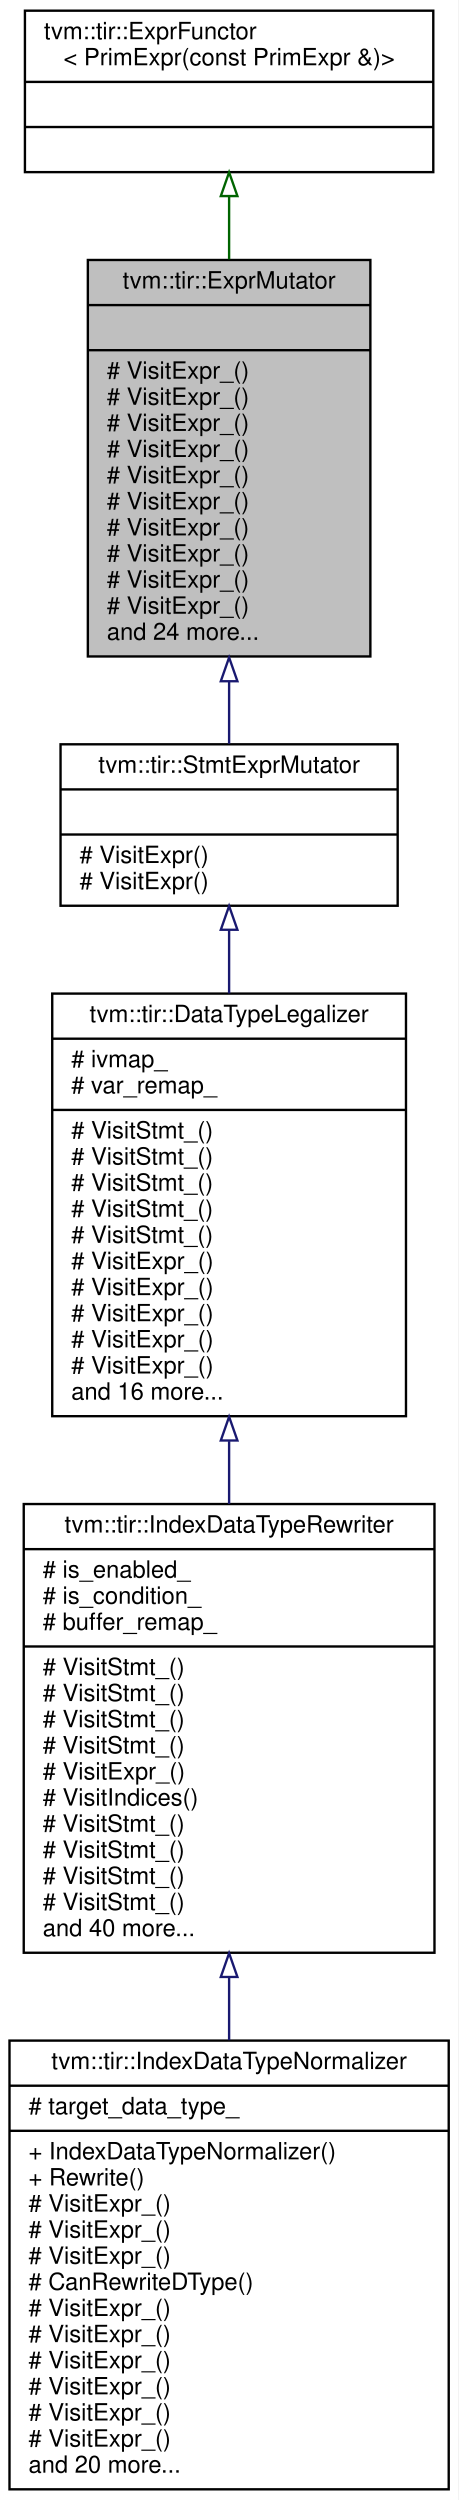
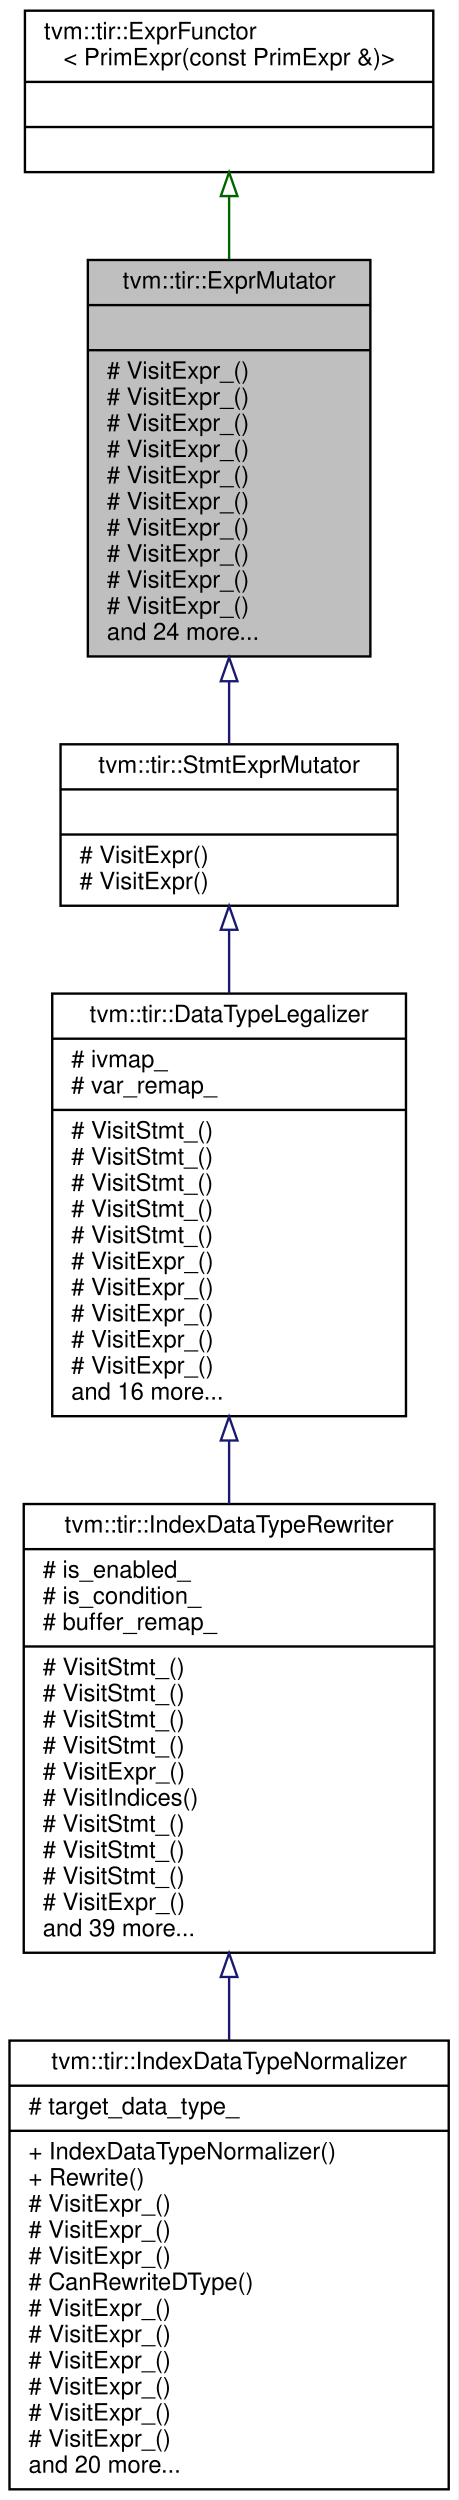
<svg xmlns="http://www.w3.org/2000/svg" xmlns:xlink="http://www.w3.org/1999/xlink" width="193pt" height="1053pt" viewBox="0.00 0.00 193.00 1053.00">
  <g id="graph0" class="graph" transform="scale(1 1) rotate(0) translate(4 1049)">
    <polygon fill="white" stroke="transparent" points="-4,4 -4,-1049 189,-1049 189,4 -4,4" />
    <g id="node1" class="node">
      <g id="a_node1">
        <a xlink:title="ExprMutator that mutates expressions.">
          <polygon fill="#bfbfbf" stroke="black" points="33,-772.5 33,-939.5 152,-939.5 152,-772.5 33,-772.5" />
          <text text-anchor="middle" x="92.5" y="-927.5" font-family="Helvetica,sans-Serif" font-size="10.00">tvm::tir::ExprMutator</text>
          <polyline fill="none" stroke="black" points="33,-920.5 152,-920.5 " />
          <text text-anchor="middle" x="92.5" y="-908.5" font-family="Helvetica,sans-Serif" font-size="10.00"> </text>
          <polyline fill="none" stroke="black" points="33,-901.5 152,-901.5 " />
          <text text-anchor="start" x="41" y="-889.5" font-family="Helvetica,sans-Serif" font-size="10.00"># VisitExpr_()</text>
          <text text-anchor="start" x="41" y="-878.5" font-family="Helvetica,sans-Serif" font-size="10.00"># VisitExpr_()</text>
          <text text-anchor="start" x="41" y="-867.5" font-family="Helvetica,sans-Serif" font-size="10.00"># VisitExpr_()</text>
          <text text-anchor="start" x="41" y="-856.5" font-family="Helvetica,sans-Serif" font-size="10.00"># VisitExpr_()</text>
          <text text-anchor="start" x="41" y="-845.5" font-family="Helvetica,sans-Serif" font-size="10.00"># VisitExpr_()</text>
          <text text-anchor="start" x="41" y="-834.5" font-family="Helvetica,sans-Serif" font-size="10.00"># VisitExpr_()</text>
          <text text-anchor="start" x="41" y="-823.5" font-family="Helvetica,sans-Serif" font-size="10.00"># VisitExpr_()</text>
          <text text-anchor="start" x="41" y="-812.5" font-family="Helvetica,sans-Serif" font-size="10.00"># VisitExpr_()</text>
          <text text-anchor="start" x="41" y="-801.5" font-family="Helvetica,sans-Serif" font-size="10.00"># VisitExpr_()</text>
          <text text-anchor="start" x="41" y="-790.5" font-family="Helvetica,sans-Serif" font-size="10.00"># VisitExpr_()</text>
          <text text-anchor="start" x="41" y="-779.5" font-family="Helvetica,sans-Serif" font-size="10.00">and 24 more...</text>
        </a>
      </g>
    </g>
    <g id="node3" class="node">
      <g id="a_node3">
        <a xlink:href="classtvm_1_1tir_1_1StmtExprMutator.html" target="_top" xlink:title="Mutator that recursively mutates stmts and exprs on them.">
          <polygon fill="white" stroke="black" points="21.5,-667.5 21.5,-735.5 163.5,-735.5 163.5,-667.5 21.5,-667.5" />
          <text text-anchor="middle" x="92.5" y="-723.5" font-family="Helvetica,sans-Serif" font-size="10.00">tvm::tir::StmtExprMutator</text>
          <polyline fill="none" stroke="black" points="21.5,-716.5 163.5,-716.5 " />
          <text text-anchor="middle" x="92.5" y="-704.5" font-family="Helvetica,sans-Serif" font-size="10.00"> </text>
          <polyline fill="none" stroke="black" points="21.5,-697.5 163.5,-697.5 " />
          <text text-anchor="start" x="29.5" y="-685.5" font-family="Helvetica,sans-Serif" font-size="10.00"># VisitExpr()</text>
          <text text-anchor="start" x="29.5" y="-674.5" font-family="Helvetica,sans-Serif" font-size="10.00"># VisitExpr()</text>
        </a>
      </g>
    </g>
    <g id="edge2" class="edge">
      <path fill="none" stroke="midnightblue" d="M92.5,-761.89C92.5,-752.63 92.5,-743.72 92.5,-735.74" />
      <polygon fill="none" stroke="midnightblue" points="89,-762.06 92.5,-772.06 96,-762.06 89,-762.06" />
    </g>
    <g id="node2" class="node">
      <g id="a_node2">
        <a xlink:href="classtvm_1_1tir_1_1ExprFunctor.html" target="_top" xlink:title=" ">
          <polygon fill="white" stroke="black" points="6.5,-976.5 6.5,-1044.5 178.5,-1044.5 178.5,-976.5 6.5,-976.5" />
          <text text-anchor="start" x="14.5" y="-1032.5" font-family="Helvetica,sans-Serif" font-size="10.00">tvm::tir::ExprFunctor</text>
          <text text-anchor="middle" x="92.5" y="-1021.5" font-family="Helvetica,sans-Serif" font-size="10.00">&lt; PrimExpr(const PrimExpr &amp;)&gt;</text>
          <polyline fill="none" stroke="black" points="6.5,-1014.5 178.5,-1014.5 " />
          <text text-anchor="middle" x="92.5" y="-1002.5" font-family="Helvetica,sans-Serif" font-size="10.00"> </text>
          <polyline fill="none" stroke="black" points="6.5,-995.5 178.5,-995.5 " />
          <text text-anchor="middle" x="92.5" y="-983.5" font-family="Helvetica,sans-Serif" font-size="10.00"> </text>
        </a>
      </g>
    </g>
    <g id="edge1" class="edge">
      <path fill="none" stroke="darkgreen" d="M92.5,-966.23C92.5,-957.88 92.5,-948.89 92.5,-939.76" />
      <polygon fill="none" stroke="darkgreen" points="89,-966.41 92.5,-976.41 96,-966.41 89,-966.41" />
    </g>
    <g id="node4" class="node">
      <g id="a_node4">
        <a xlink:href="classtvm_1_1tir_1_1DataTypeLegalizer.html" target="_top" xlink:title="Legalize the data types of expressions to make sure they are consistent with other parts of the progr...">
          <polygon fill="white" stroke="black" points="18,-452.5 18,-630.5 167,-630.5 167,-452.5 18,-452.5" />
          <text text-anchor="middle" x="92.5" y="-618.5" font-family="Helvetica,sans-Serif" font-size="10.00">tvm::tir::DataTypeLegalizer</text>
          <polyline fill="none" stroke="black" points="18,-611.5 167,-611.5 " />
          <text text-anchor="start" x="26" y="-599.5" font-family="Helvetica,sans-Serif" font-size="10.00"># ivmap_</text>
          <text text-anchor="start" x="26" y="-588.5" font-family="Helvetica,sans-Serif" font-size="10.00"># var_remap_</text>
          <polyline fill="none" stroke="black" points="18,-581.5 167,-581.5 " />
          <text text-anchor="start" x="26" y="-569.5" font-family="Helvetica,sans-Serif" font-size="10.00"># VisitStmt_()</text>
          <text text-anchor="start" x="26" y="-558.5" font-family="Helvetica,sans-Serif" font-size="10.00"># VisitStmt_()</text>
          <text text-anchor="start" x="26" y="-547.5" font-family="Helvetica,sans-Serif" font-size="10.00"># VisitStmt_()</text>
          <text text-anchor="start" x="26" y="-536.5" font-family="Helvetica,sans-Serif" font-size="10.00"># VisitStmt_()</text>
          <text text-anchor="start" x="26" y="-525.5" font-family="Helvetica,sans-Serif" font-size="10.00"># VisitStmt_()</text>
          <text text-anchor="start" x="26" y="-514.5" font-family="Helvetica,sans-Serif" font-size="10.00"># VisitExpr_()</text>
          <text text-anchor="start" x="26" y="-503.5" font-family="Helvetica,sans-Serif" font-size="10.00"># VisitExpr_()</text>
          <text text-anchor="start" x="26" y="-492.5" font-family="Helvetica,sans-Serif" font-size="10.00"># VisitExpr_()</text>
          <text text-anchor="start" x="26" y="-481.5" font-family="Helvetica,sans-Serif" font-size="10.00"># VisitExpr_()</text>
          <text text-anchor="start" x="26" y="-470.5" font-family="Helvetica,sans-Serif" font-size="10.00"># VisitExpr_()</text>
          <text text-anchor="start" x="26" y="-459.5" font-family="Helvetica,sans-Serif" font-size="10.00">and 16 more...</text>
        </a>
      </g>
    </g>
    <g id="edge3" class="edge">
      <path fill="none" stroke="midnightblue" d="M92.5,-657.19C92.5,-648.83 92.5,-639.8 92.5,-630.59" />
      <polygon fill="none" stroke="midnightblue" points="89,-657.38 92.5,-667.38 96,-657.38 89,-657.38" />
    </g>
    <g id="node5" class="node">
      <g id="a_node5">
        <a xlink:href="classtvm_1_1tir_1_1IndexDataTypeRewriter.html" target="_top" xlink:title="Data type rewriter for buffer indices.">
          <polygon fill="white" stroke="black" points="6,-226.5 6,-415.5 179,-415.5 179,-226.5 6,-226.5" />
          <text text-anchor="middle" x="92.5" y="-403.5" font-family="Helvetica,sans-Serif" font-size="10.00">tvm::tir::IndexDataTypeRewriter</text>
          <polyline fill="none" stroke="black" points="6,-396.5 179,-396.5 " />
          <text text-anchor="start" x="14" y="-384.5" font-family="Helvetica,sans-Serif" font-size="10.00"># is_enabled_</text>
          <text text-anchor="start" x="14" y="-373.5" font-family="Helvetica,sans-Serif" font-size="10.00"># is_condition_</text>
          <text text-anchor="start" x="14" y="-362.5" font-family="Helvetica,sans-Serif" font-size="10.00"># buffer_remap_</text>
          <polyline fill="none" stroke="black" points="6,-355.5 179,-355.5 " />
          <text text-anchor="start" x="14" y="-343.5" font-family="Helvetica,sans-Serif" font-size="10.00"># VisitStmt_()</text>
          <text text-anchor="start" x="14" y="-332.5" font-family="Helvetica,sans-Serif" font-size="10.00"># VisitStmt_()</text>
          <text text-anchor="start" x="14" y="-321.5" font-family="Helvetica,sans-Serif" font-size="10.00"># VisitStmt_()</text>
          <text text-anchor="start" x="14" y="-310.5" font-family="Helvetica,sans-Serif" font-size="10.00"># VisitStmt_()</text>
          <text text-anchor="start" x="14" y="-299.5" font-family="Helvetica,sans-Serif" font-size="10.00"># VisitExpr_()</text>
          <text text-anchor="start" x="14" y="-288.5" font-family="Helvetica,sans-Serif" font-size="10.00"># VisitIndices()</text>
          <text text-anchor="start" x="14" y="-277.5" font-family="Helvetica,sans-Serif" font-size="10.00"># VisitStmt_()</text>
          <text text-anchor="start" x="14" y="-266.5" font-family="Helvetica,sans-Serif" font-size="10.00"># VisitStmt_()</text>
          <text text-anchor="start" x="14" y="-255.5" font-family="Helvetica,sans-Serif" font-size="10.00"># VisitStmt_()</text>
-           <text text-anchor="start" x="14" y="-244.5" font-family="Helvetica,sans-Serif" font-size="10.00"># VisitStmt_()</text>
-           <text text-anchor="start" x="14" y="-233.5" font-family="Helvetica,sans-Serif" font-size="10.00">and 40 more...</text>
+           <text text-anchor="start" x="14" y="-244.5" font-family="Helvetica,sans-Serif" font-size="10.00"># VisitExpr_()</text>
+           <text text-anchor="start" x="14" y="-233.5" font-family="Helvetica,sans-Serif" font-size="10.00">and 39 more...</text>
        </a>
      </g>
    </g>
    <g id="edge4" class="edge">
      <path fill="none" stroke="midnightblue" d="M92.5,-441.99C92.5,-433.2 92.5,-424.32 92.5,-415.57" />
      <polygon fill="none" stroke="midnightblue" points="89,-442.26 92.5,-452.26 96,-442.26 89,-442.26" />
    </g>
    <g id="node6" class="node">
      <g id="a_node6">
        <a xlink:href="classtvm_1_1tir_1_1IndexDataTypeNormalizer.html" target="_top" xlink:title="Normalize the data types of buffer shapes and indices to the same data type.">
          <polygon fill="white" stroke="black" points="0,-0.5 0,-189.5 185,-189.5 185,-0.5 0,-0.5" />
          <text text-anchor="middle" x="92.5" y="-177.5" font-family="Helvetica,sans-Serif" font-size="10.00">tvm::tir::IndexDataTypeNormalizer</text>
          <polyline fill="none" stroke="black" points="0,-170.5 185,-170.5 " />
          <text text-anchor="start" x="8" y="-158.5" font-family="Helvetica,sans-Serif" font-size="10.00"># target_data_type_</text>
          <polyline fill="none" stroke="black" points="0,-151.5 185,-151.5 " />
          <text text-anchor="start" x="8" y="-139.5" font-family="Helvetica,sans-Serif" font-size="10.00">+ IndexDataTypeNormalizer()</text>
          <text text-anchor="start" x="8" y="-128.5" font-family="Helvetica,sans-Serif" font-size="10.00">+ Rewrite()</text>
          <text text-anchor="start" x="8" y="-117.5" font-family="Helvetica,sans-Serif" font-size="10.00"># VisitExpr_()</text>
          <text text-anchor="start" x="8" y="-106.5" font-family="Helvetica,sans-Serif" font-size="10.00"># VisitExpr_()</text>
          <text text-anchor="start" x="8" y="-95.5" font-family="Helvetica,sans-Serif" font-size="10.00"># VisitExpr_()</text>
          <text text-anchor="start" x="8" y="-84.5" font-family="Helvetica,sans-Serif" font-size="10.00"># CanRewriteDType()</text>
          <text text-anchor="start" x="8" y="-73.5" font-family="Helvetica,sans-Serif" font-size="10.00"># VisitExpr_()</text>
          <text text-anchor="start" x="8" y="-62.5" font-family="Helvetica,sans-Serif" font-size="10.00"># VisitExpr_()</text>
          <text text-anchor="start" x="8" y="-51.5" font-family="Helvetica,sans-Serif" font-size="10.00"># VisitExpr_()</text>
          <text text-anchor="start" x="8" y="-40.5" font-family="Helvetica,sans-Serif" font-size="10.00"># VisitExpr_()</text>
          <text text-anchor="start" x="8" y="-29.5" font-family="Helvetica,sans-Serif" font-size="10.00"># VisitExpr_()</text>
          <text text-anchor="start" x="8" y="-18.5" font-family="Helvetica,sans-Serif" font-size="10.00"># VisitExpr_()</text>
          <text text-anchor="start" x="8" y="-7.5" font-family="Helvetica,sans-Serif" font-size="10.00">and 20 more...</text>
        </a>
      </g>
    </g>
    <g id="edge5" class="edge">
      <path fill="none" stroke="midnightblue" d="M92.5,-216.03C92.5,-207.24 92.5,-198.39 92.5,-189.68" />
      <polygon fill="none" stroke="midnightblue" points="89,-216.3 92.5,-226.3 96,-216.3 89,-216.3" />
    </g>
  </g>
</svg>
